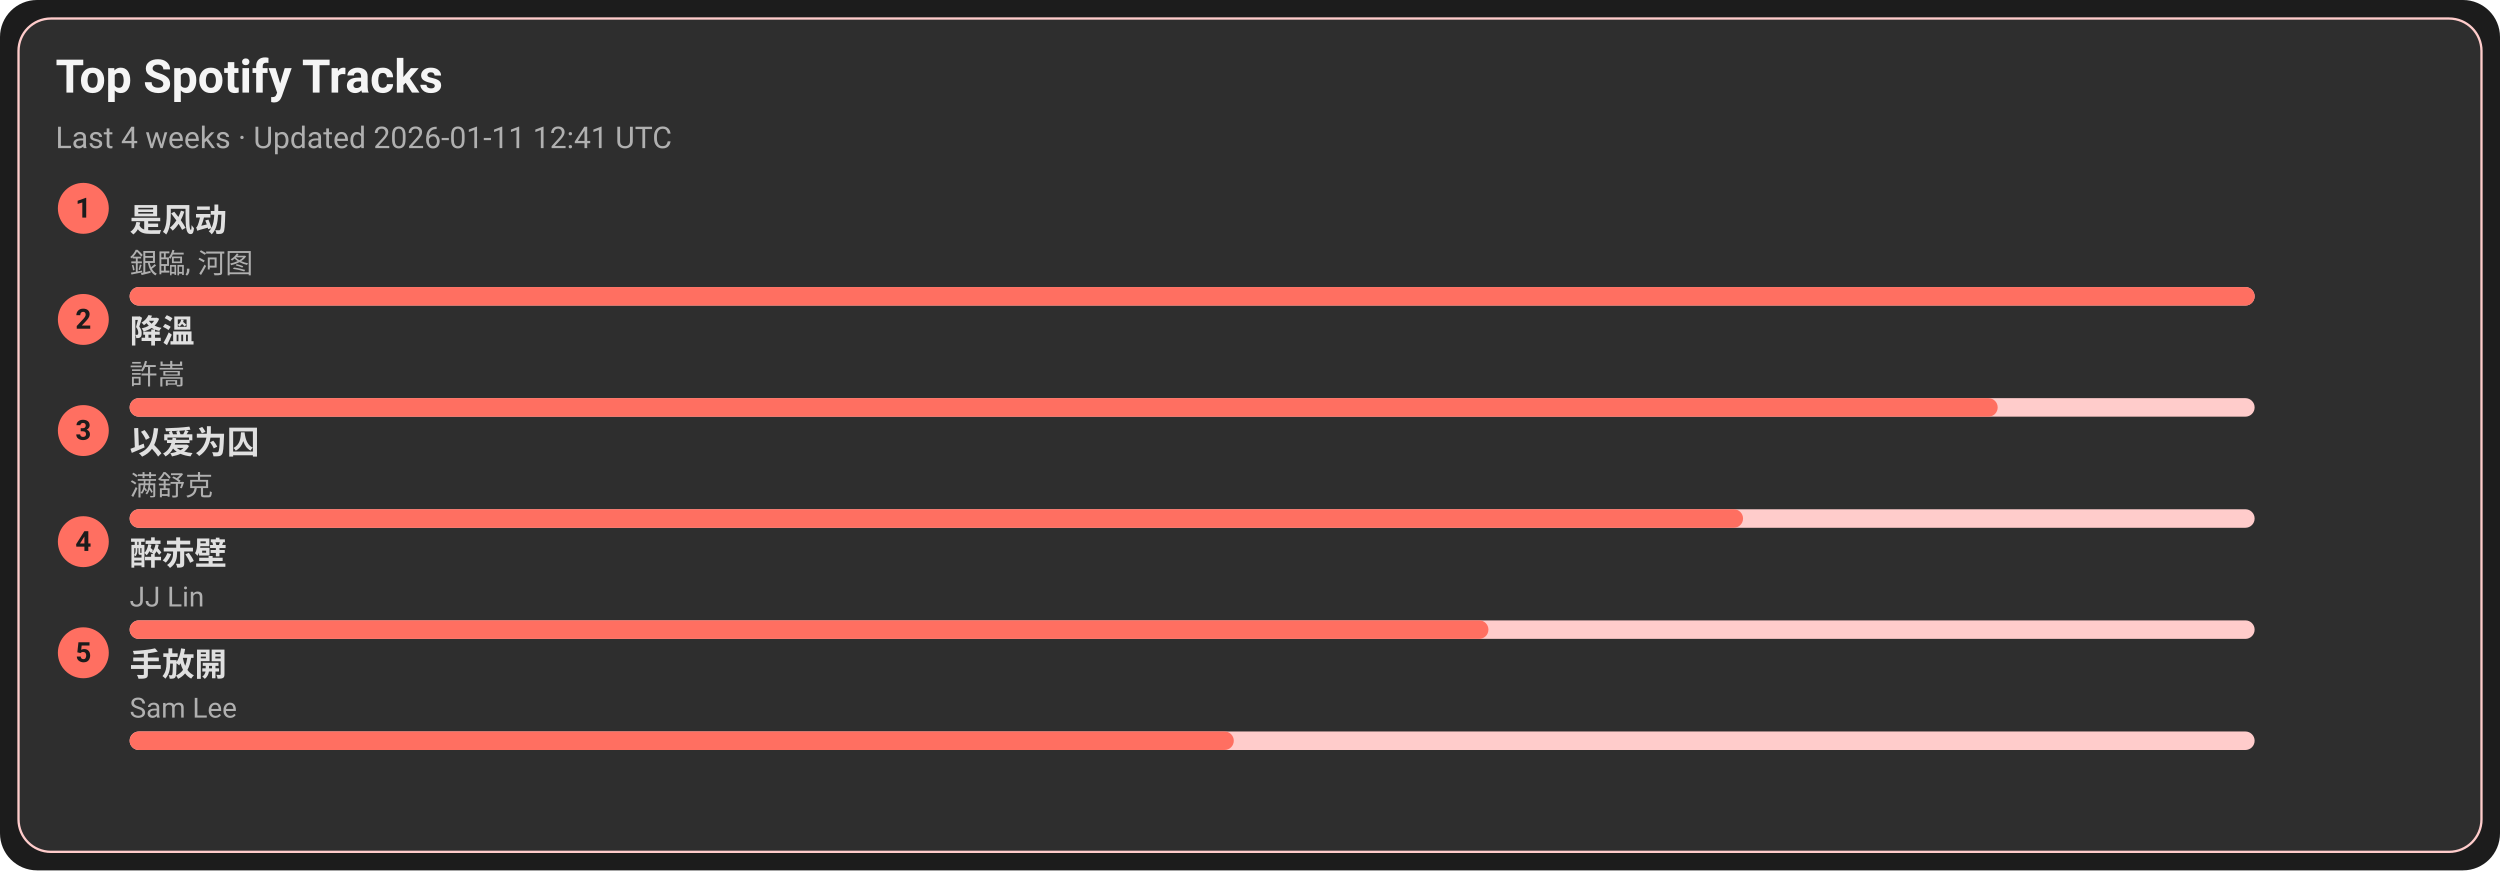
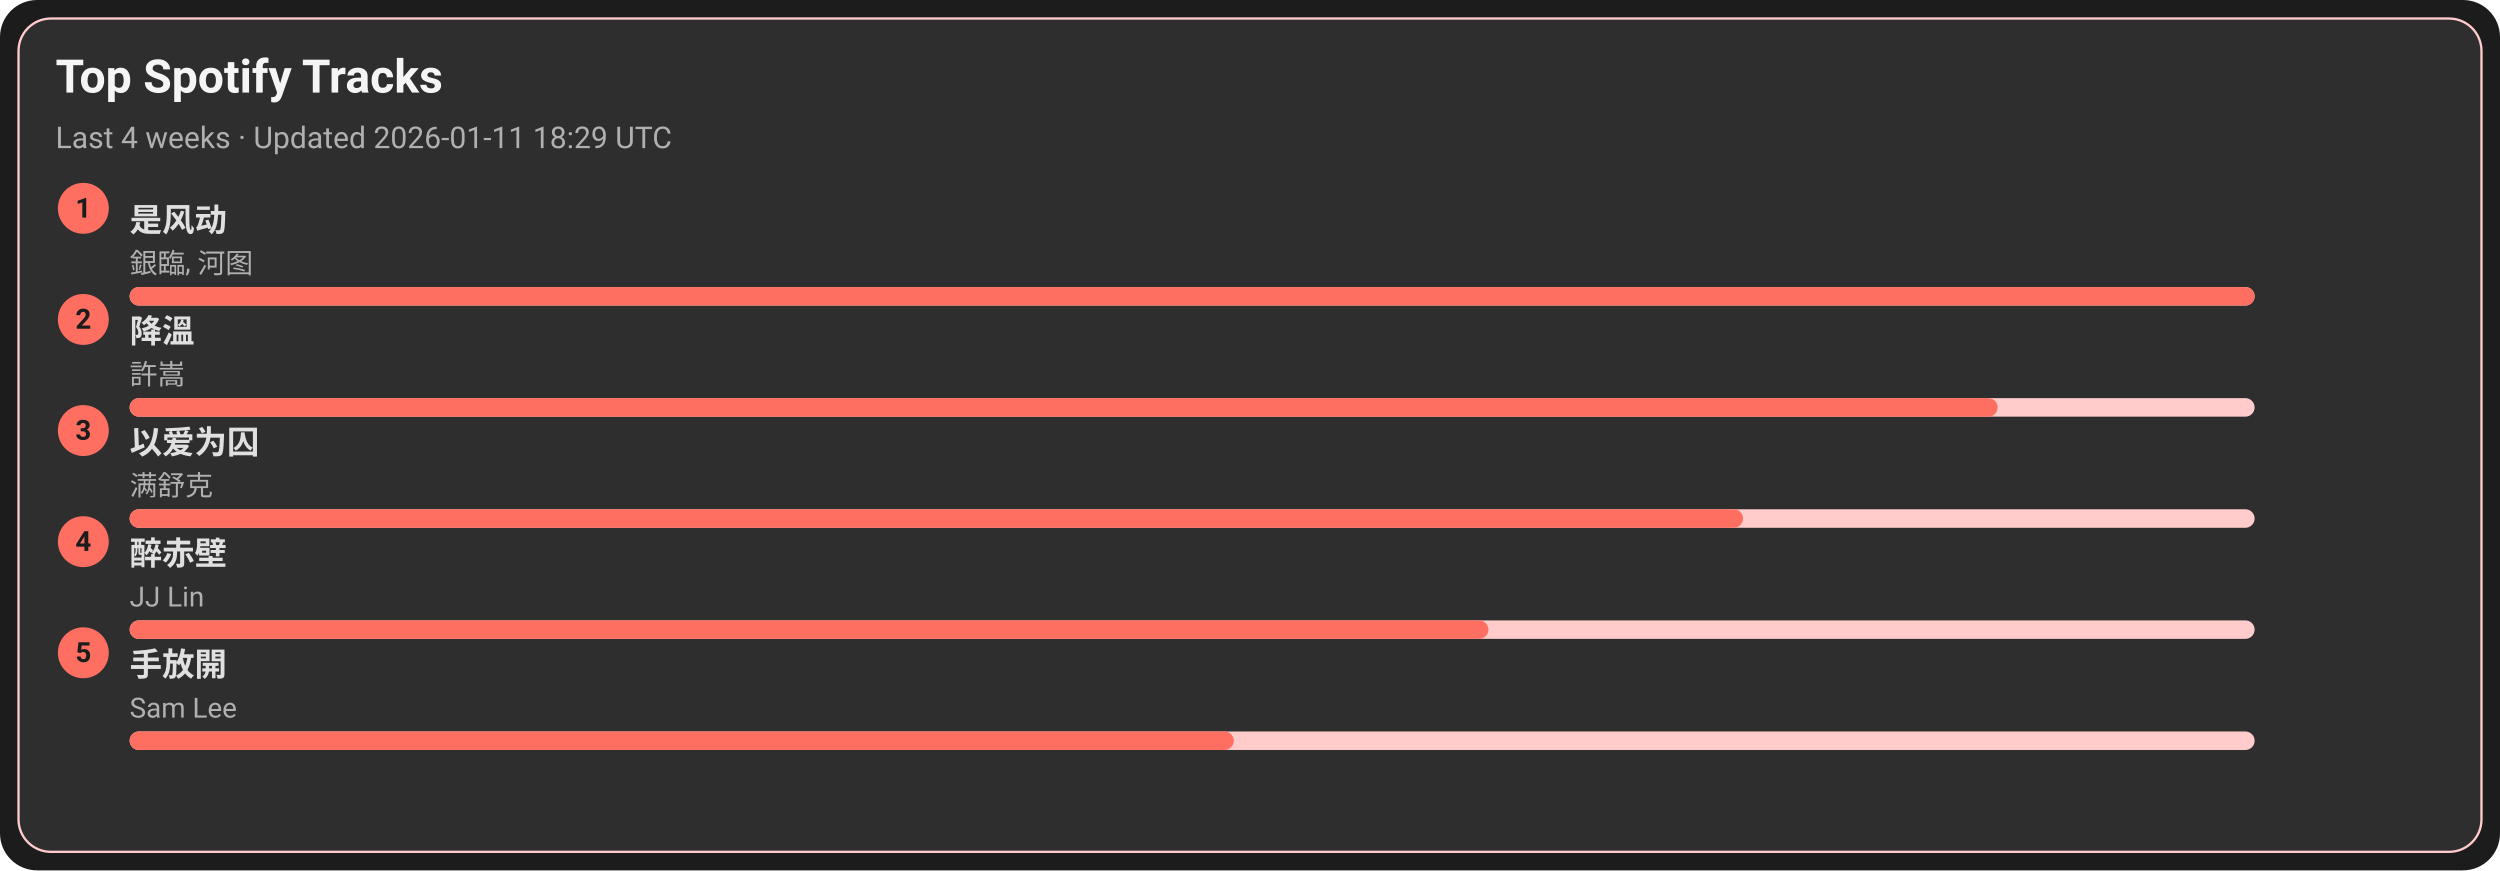
<svg xmlns="http://www.w3.org/2000/svg" width="1080" height="376" viewBox="0 0 1080 376">
  <style>text{font-family:-apple-system,BlinkMacSystemFont,Segoe UI,Roboto,Ubuntu,Helvetica Neue,Arial,Noto Sans,sans-serif}</style>
  <rect width="1080" height="376" rx="16" fill="#1c1c1c" />
  <rect x="8" y="8" width="1064" height="360" rx="14" fill="#2e2e2e" stroke="#ffcccb" />
  <text x="24" y="40" font-size="20" fill="#f5f5f5" font-weight="600">Top Spotify Tracks</text>
-   <text x="24" y="64" font-size="13" fill="#b0b0b0">Last 4 weeks · Updated 2026-01-11 12:41 UTC</text>
+   <text x="24" y="64" font-size="13" fill="#b0b0b0">Last 4 weeks · Updated 2026-01-11 18:29 UTC</text>
  <circle cx="36" cy="90" r="11" fill="#ff6f61" />
  <text x="36" y="94" text-anchor="middle" font-size="12" fill="#1c1c1c" font-weight="700">1</text>
  <a href="https://open.spotify.com/track/3lePQ8c4jq7bTePsXEmslh" target="_blank" rel="noopener noreferrer">
    <text x="56" y="100" font-size="14" fill="#e0e0e0" font-weight="600">是风动</text>
  </a>
  <text x="56" y="118" font-size="12" fill="#b0b0b0">銀臨, 河图</text>
  <rect x="56" y="124" width="918" height="8" rx="4" fill="#ffcccb" />
  <rect x="56" y="124" width="918" height="8" rx="4" fill="#ff6f61" />
  <circle cx="36" cy="138" r="11" fill="#ff6f61" />
  <text x="36" y="142" text-anchor="middle" font-size="12" fill="#1c1c1c" font-weight="700">2</text>
  <a href="https://open.spotify.com/track/2q9uhrOfyOnBa3oWR1PfYT" target="_blank" rel="noopener noreferrer">
    <text x="56" y="148" font-size="14" fill="#e0e0e0" font-weight="600">降溫</text>
  </a>
  <text x="56" y="166" font-size="12" fill="#b0b0b0">許嵩</text>
  <rect x="56" y="172" width="918" height="8" rx="4" fill="#ffcccb" />
  <rect x="56" y="172" width="807" height="8" rx="4" fill="#ff6f61" />
  <circle cx="36" cy="186" r="11" fill="#ff6f61" />
  <text x="36" y="190" text-anchor="middle" font-size="12" fill="#1c1c1c" font-weight="700">3</text>
  <a href="https://open.spotify.com/track/0RW2LEfGQK5BaIho6sSLqf" target="_blank" rel="noopener noreferrer">
    <text x="56" y="196" font-size="14" fill="#e0e0e0" font-weight="600">以爱为囚</text>
  </a>
  <text x="56" y="214" font-size="12" fill="#b0b0b0">满舒克</text>
  <rect x="56" y="220" width="918" height="8" rx="4" fill="#ffcccb" />
  <rect x="56" y="220" width="697" height="8" rx="4" fill="#ff6f61" />
  <circle cx="36" cy="234" r="11" fill="#ff6f61" />
  <text x="36" y="238" text-anchor="middle" font-size="12" fill="#1c1c1c" font-weight="700">4</text>
  <a href="https://open.spotify.com/track/69lAYqbyHL1A0gctdLd9WV" target="_blank" rel="noopener noreferrer">
    <text x="56" y="244" font-size="14" fill="#e0e0e0" font-weight="600">醉赤壁</text>
  </a>
  <text x="56" y="262" font-size="12" fill="#b0b0b0">JJ Lin</text>
  <rect x="56" y="268" width="918" height="8" rx="4" fill="#ffcccb" />
  <rect x="56" y="268" width="587" height="8" rx="4" fill="#ff6f61" />
  <circle cx="36" cy="282" r="11" fill="#ff6f61" />
  <text x="36" y="286" text-anchor="middle" font-size="12" fill="#1c1c1c" font-weight="700">5</text>
  <a href="https://open.spotify.com/track/2Dd9EXYXI2NNrLG61OtWQv" target="_blank" rel="noopener noreferrer">
    <text x="56" y="292" font-size="14" fill="#e0e0e0" font-weight="600">手放開</text>
  </a>
  <text x="56" y="310" font-size="12" fill="#b0b0b0">Sam Lee</text>
  <rect x="56" y="316" width="918" height="8" rx="4" fill="#ffcccb" />
  <rect x="56" y="316" width="477" height="8" rx="4" fill="#ff6f61" />
</svg>
